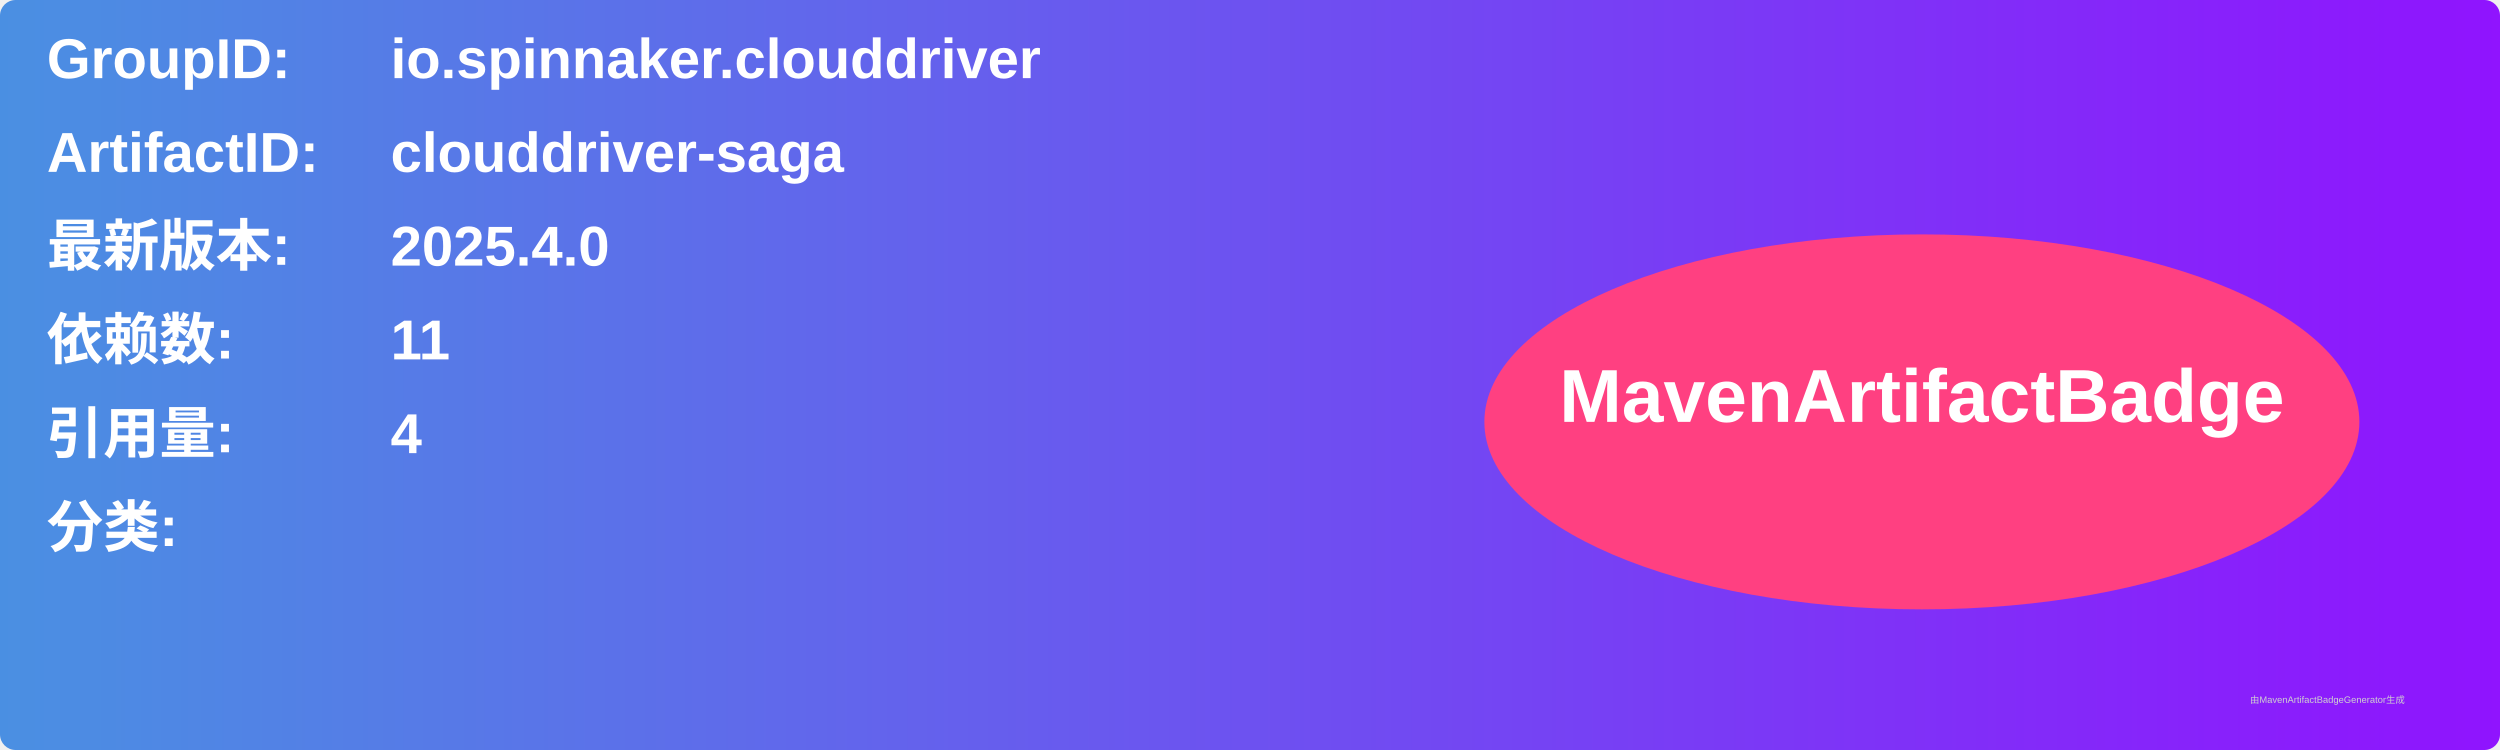
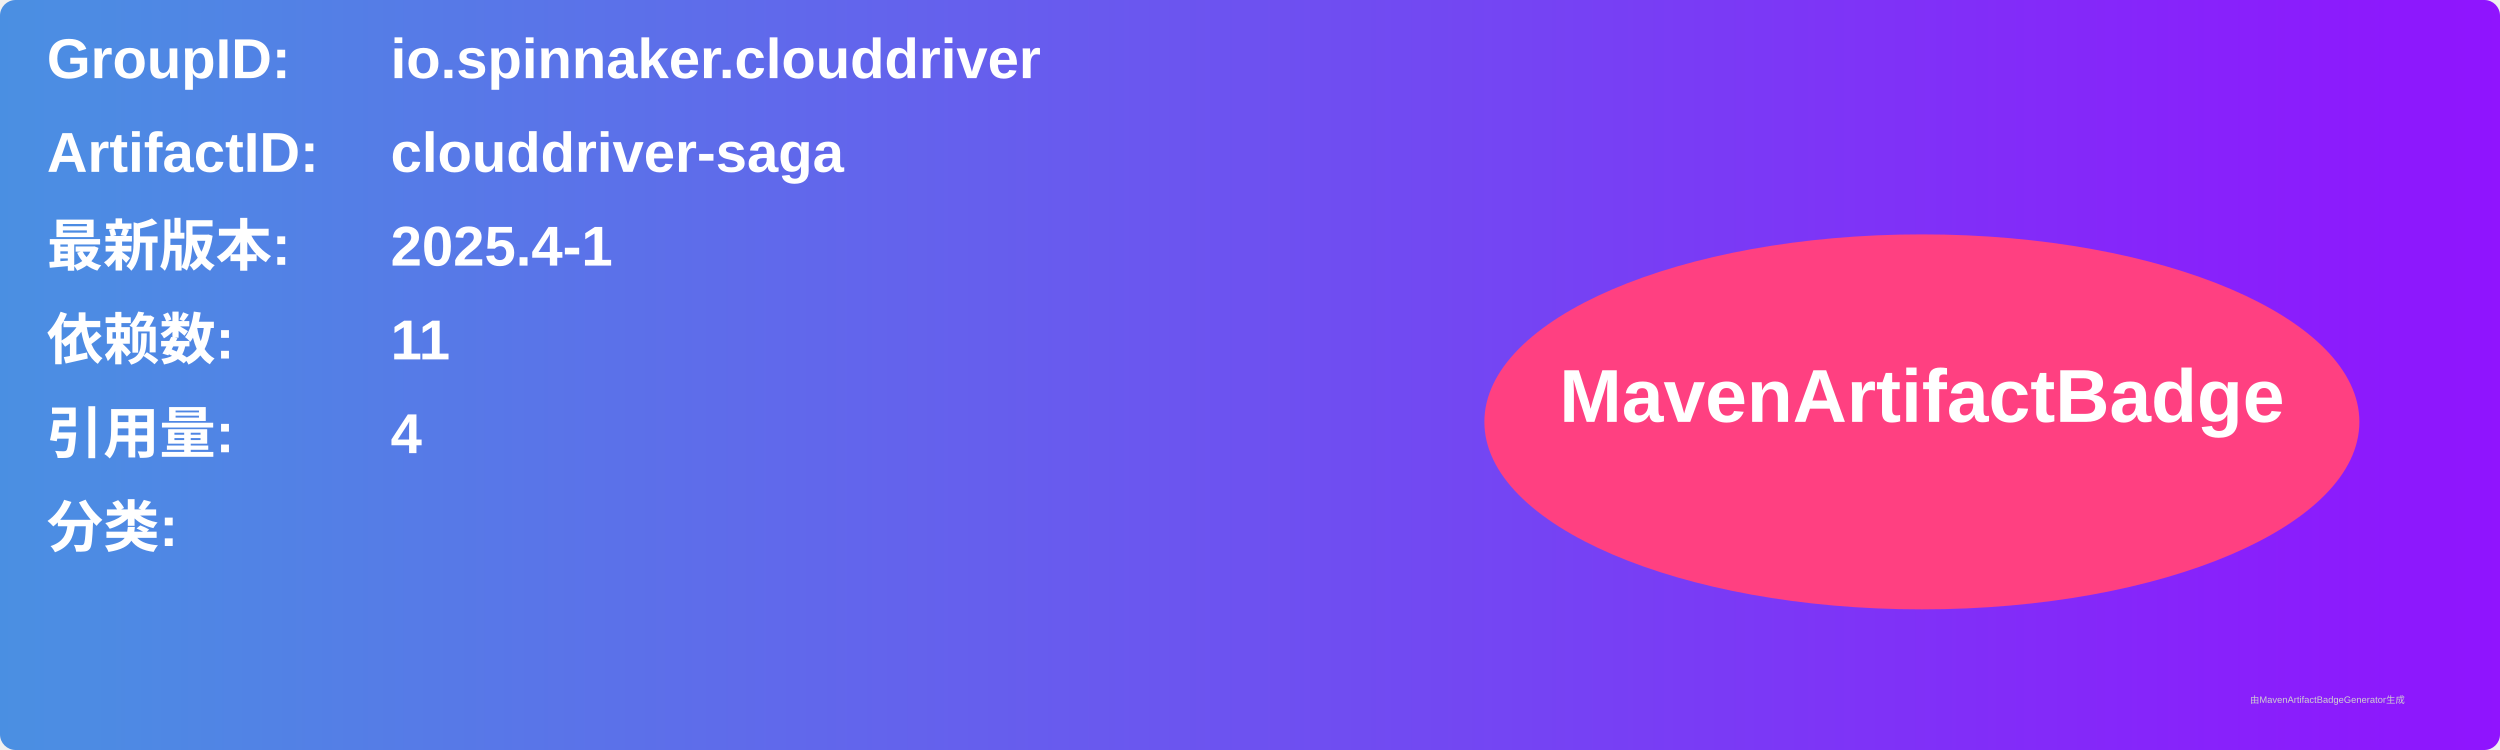
<svg xmlns="http://www.w3.org/2000/svg" width="800" height="240" viewBox="0 0 800 240">
  <linearGradient id="grad" x1="0%" y1="0%" x2="100%" y2="0%">
    <stop offset="0%" stop-color="#4a90e2" />
    <stop offset="100%" stop-color="#9013fe" />
  </linearGradient>
  <rect width="100%" height="100%" rx="5" ry="5" fill="url(#grad)" />
  <g transform="translate(15, 15)">
    <text x="0" y="10" font-family="Arial" font-size="18" fill="white" font-weight="bold" width="260">GroupID:</text>
    <text x="110" y="10" font-family="Arial" font-size="18" fill="white" font-weight="bold" width="460">io.spinnaker.clouddriver</text>
    <text x="0" y="40" font-family="Arial" font-size="18" fill="white" font-weight="bold" width="260">ArtifactID:</text>
    <text x="110" y="40" font-family="Arial" font-size="18" fill="white" font-weight="bold" width="460">clouddriver-saga</text>
    <text x="0" y="70" font-family="Arial" font-size="18" fill="white" font-weight="bold">最新版本:</text>
    <text x="110" y="70" font-family="Arial" font-size="18" fill="white" font-weight="bold">
-       <tspan font-weight="bold">2025.4.0</tspan>
+       <tspan font-weight="bold">2025.4-1</tspan>
    </text>
    <text x="0" y="100" font-family="Arial" font-size="18" fill="white" font-weight="bold">依赖数: </text>
    <text x="110" y="100" font-family="Arial" font-size="18" fill="white">
      <tspan font-weight="bold">11</tspan>
    </text>
    <text x="0" y="130" font-family="Arial" font-size="18" fill="white" font-weight="bold">引用量: </text>
    <text x="110" y="130" font-family="Arial" font-size="18" fill="white">
      <tspan font-weight="bold">4</tspan>
    </text>
    <text x="0" y="160" font-family="Arial" font-size="18" fill="white" font-weight="bold">分类:</text>
    <text x="10" y="190" font-family="Arial" font-size="10" fill="white">
      <tspan font-weight="bold" />
    </text>
    <ellipse cx="600" cy="120" rx="140" ry="60" fill="#ff4081" />
    <text x="600" y="120" text-anchor="middle" font-family="Arial" font-size="24" fill="white" font-weight="bold">MavenArtifactBadge</text>
  </g>
  <text x="720" y="225" font-family="Arial" font-size="3" fill="#d0d0d0">由MavenArtifactBadgeGenerator生成</text>
</svg>
